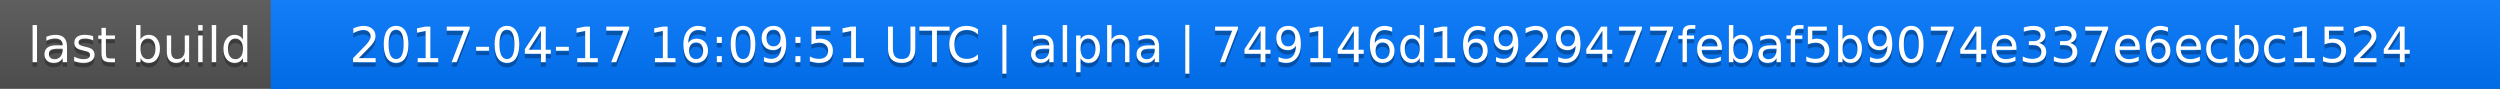
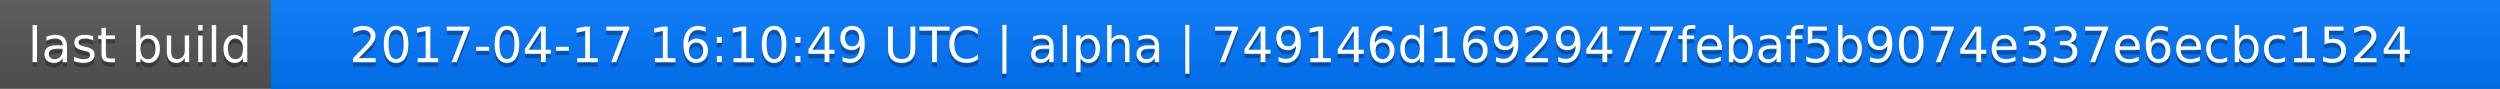
<svg xmlns="http://www.w3.org/2000/svg" width="563" height="20">
  <linearGradient id="a" x2="0" y2="100%">
    <stop offset="0" stop-color="#bbb" stop-opacity=".1" />
    <stop offset="1" stop-opacity=".1" />
  </linearGradient>
  <rect rx="0" width="563" height="20" fill="#555" />
  <rect rx="0" x="61" width="502" height="20" fill="#07f" />
  <path fill="#07f" d="M61 0h4v20h-4z" />
  <rect rx="0" width="563" height="20" fill="url(#a)" />
  <g fill="#fff" text-anchor="middle" font-family="DejaVu Sans,Verdana,Geneva,sans-serif" font-size="11">
    <text x="31.5" y="15" fill="#010101" fill-opacity=".3">last build</text>
    <text x="31.5" y="14">last build</text>
-     <text x="311" y="15" fill="#010101" fill-opacity=".3">2017-04-17 16:09:51 UTC | alpha | 749146d16929477febaf5b9074e337e6ecbc1524</text>
-     <text x="311" y="14">2017-04-17 16:09:51 UTC | alpha | 749146d16929477febaf5b9074e337e6ecbc1524</text>
+     <text x="311" y="15" fill="#010101" fill-opacity=".3">2017-04-17 16:10:49 UTC | alpha | 749146d16929477febaf5b9074e337e6ecbc1524</text>
+     <text x="311" y="14">2017-04-17 16:10:49 UTC | alpha | 749146d16929477febaf5b9074e337e6ecbc1524</text>
  </g>
</svg>
